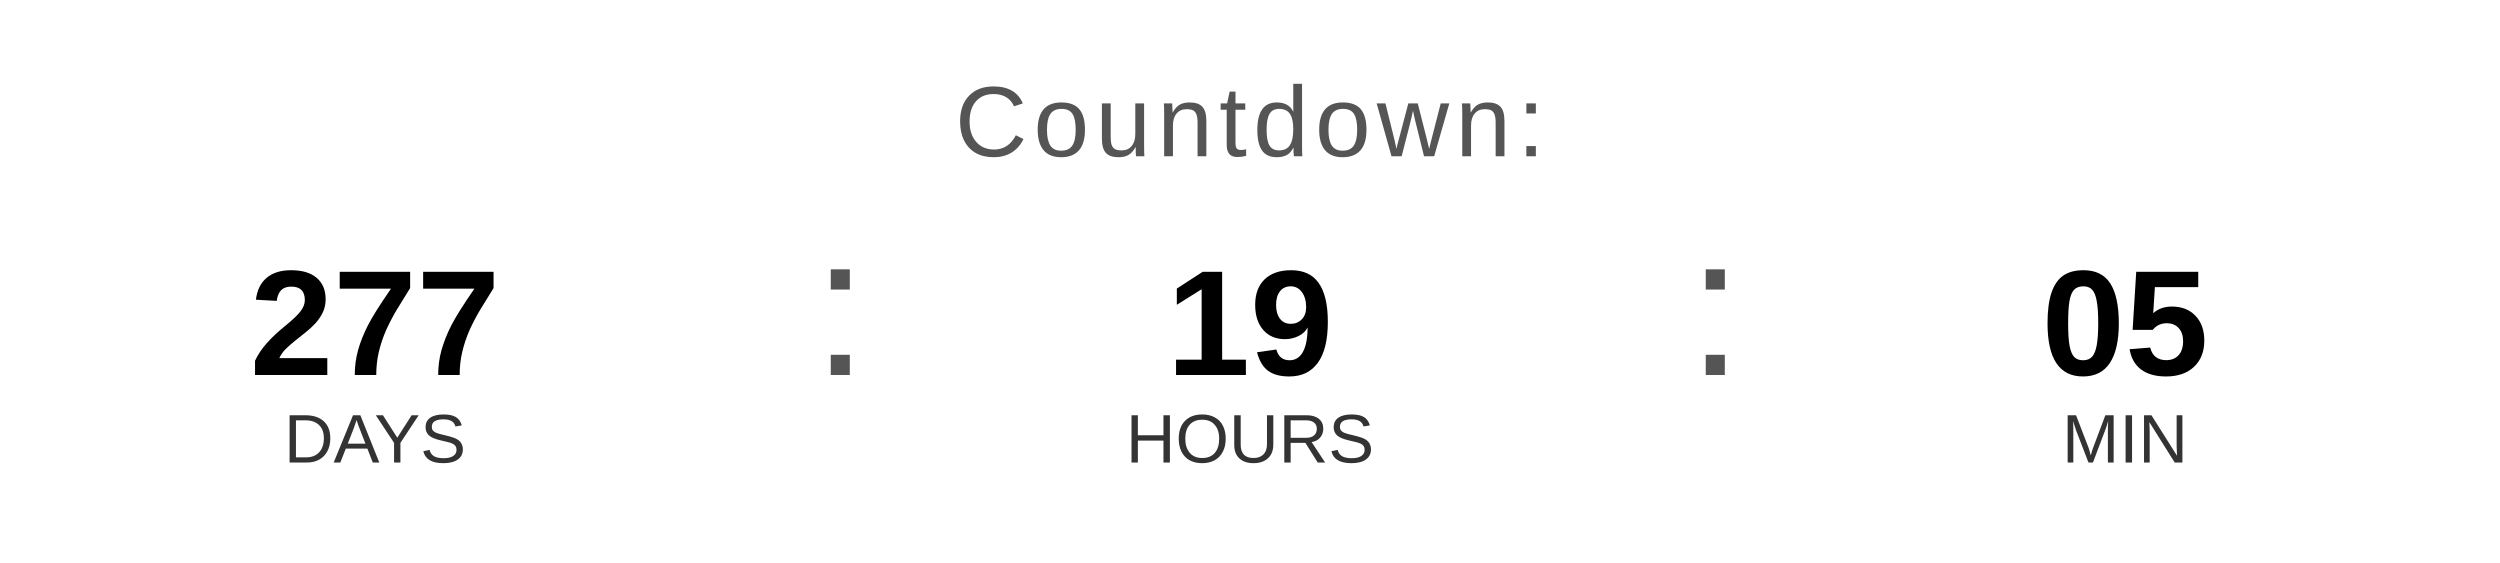
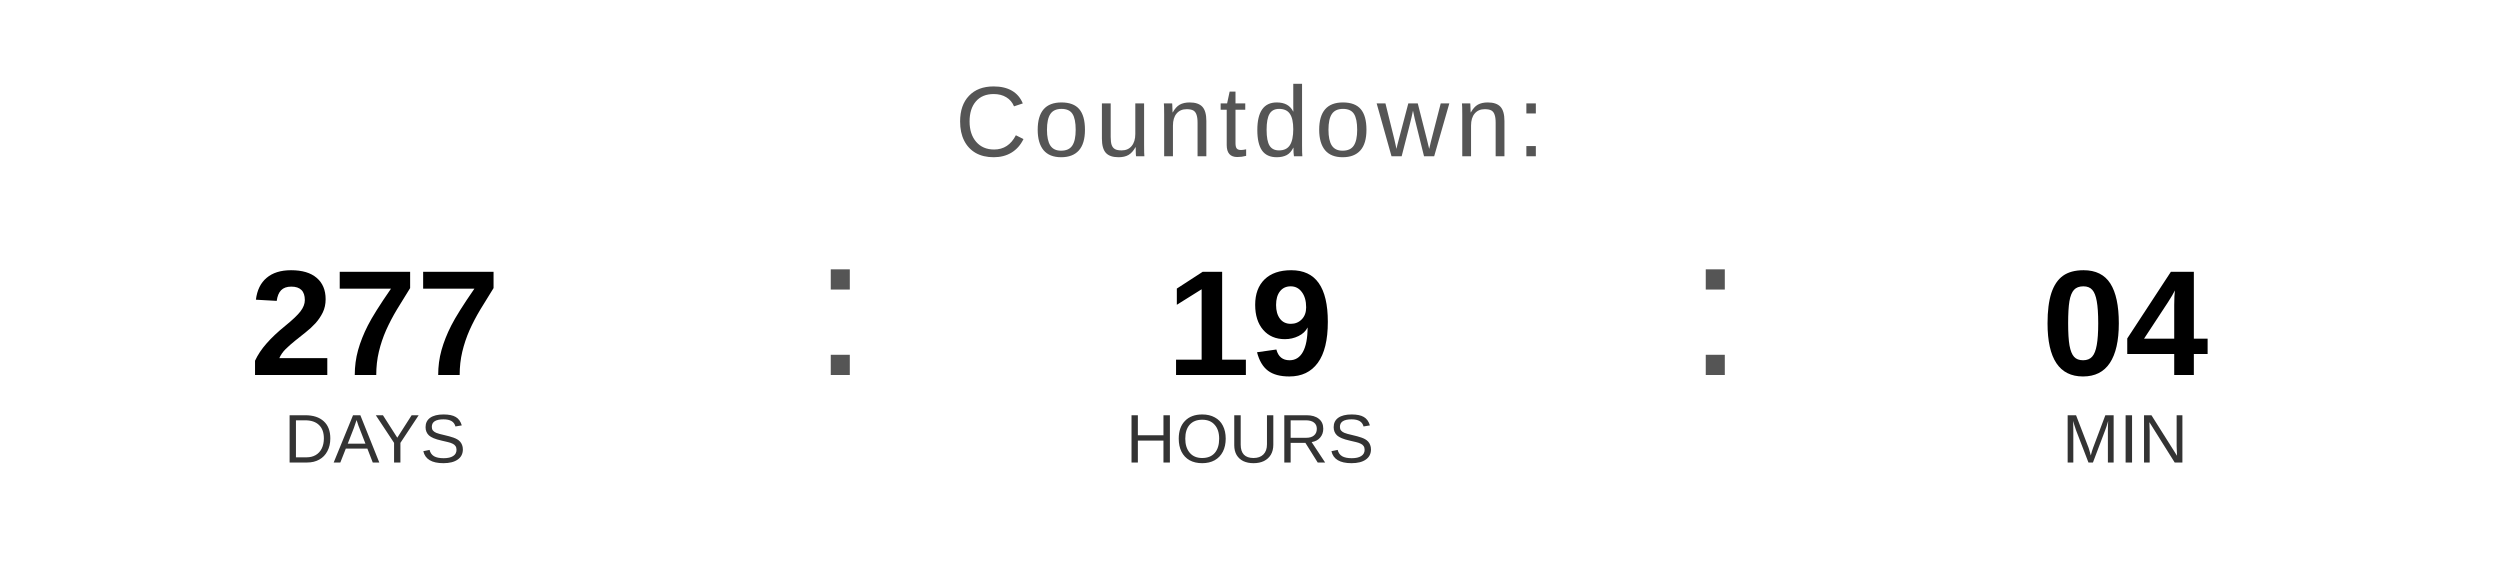
<svg xmlns="http://www.w3.org/2000/svg" width="400" height="90" viewBox="0 0 400 90">
  <text x="200" y="25" font-family="Arial, Helvetica, sans-serif" font-size="16" fill="#555555" text-anchor="middle" letter-spacing="1">
    Countdown:
  </text>
  <text x="60" y="60" font-family="Arial, Helvetica, sans-serif" font-size="24" font-weight="bold" fill="#000000" text-anchor="middle">277</text>
  <text x="60" y="74" font-family="Arial, Helvetica, sans-serif" font-size="11" fill="#333333" text-anchor="middle">DAYS</text>
  <text x="130" y="60" font-family="Arial, sans-serif" font-size="32" fill="#555555">:</text>
  <text x="200" y="60" font-family="Arial, Helvetica, sans-serif" font-size="24" font-weight="bold" fill="#000000" text-anchor="middle">19</text>
  <text x="200" y="74" font-family="Arial, Helvetica, sans-serif" font-size="11" fill="#333333" text-anchor="middle">HOURS</text>
  <text x="270" y="60" font-family="Arial, sans-serif" font-size="32" fill="#555555">:</text>
-   <text x="340" y="60" font-family="Arial, Helvetica, sans-serif" font-size="24" font-weight="bold" fill="#000000" text-anchor="middle">05</text>
+   <text x="340" y="60" font-family="Arial, Helvetica, sans-serif" font-size="24" font-weight="bold" fill="#000000" text-anchor="middle">04</text>
  <text x="340" y="74" font-family="Arial, Helvetica, sans-serif" font-size="11" fill="#333333" text-anchor="middle">MIN</text>
</svg>
